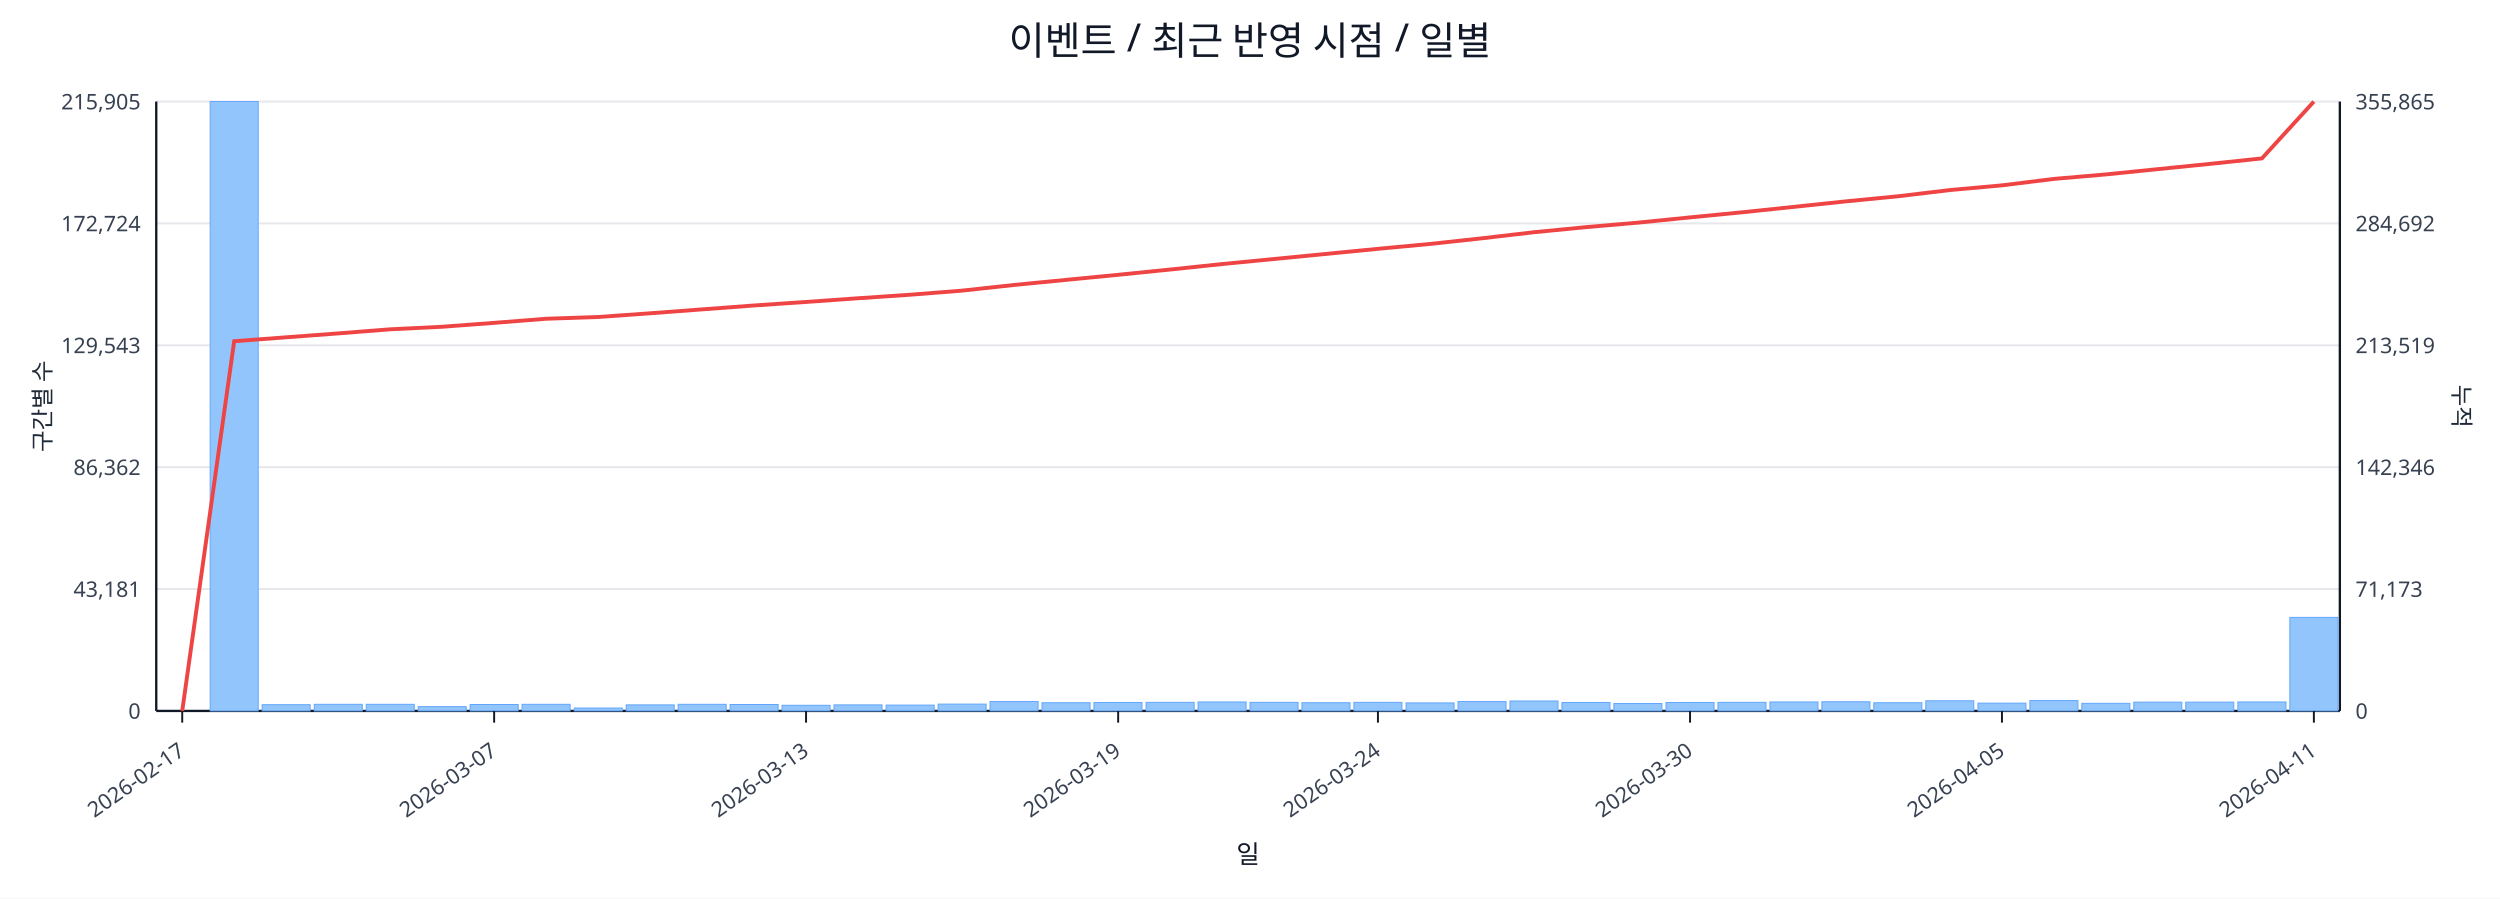
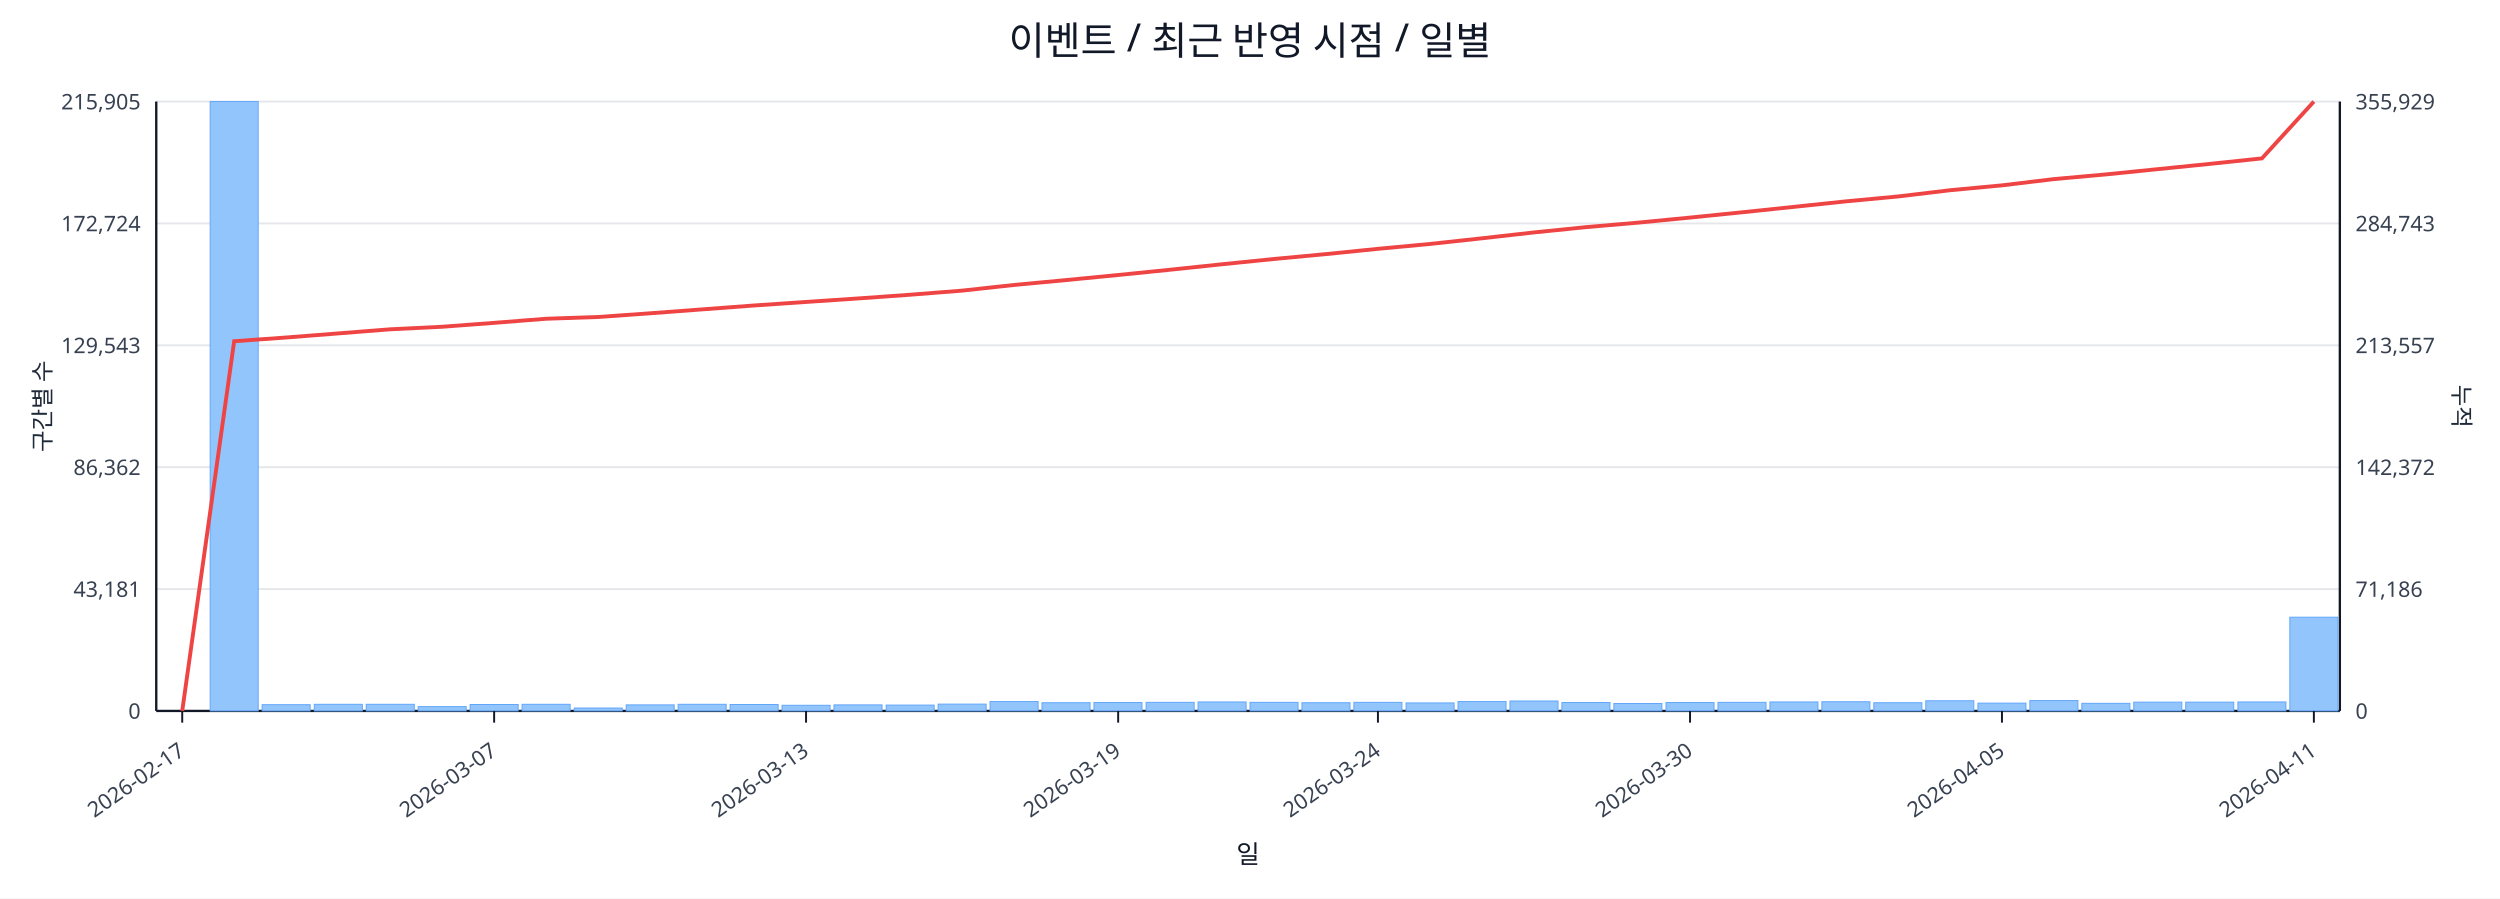
<svg xmlns="http://www.w3.org/2000/svg" width="1280" height="460" viewBox="0 0 1280 460">
  <rect x="0" y="0" width="100%" height="100%" fill="#ffffff" />
  <text x="640.0" y="28" font-size="20" text-anchor="middle" font-family="sans-serif" fill="#111827">이벤트 / 최근 반영 시점 / 일별</text>
  <line x1="80.0" y1="52.0" x2="1198.0" y2="52.0" stroke="#e5e7eb" stroke-width="1" />
  <text x="72.0" y="56.0" font-size="11" text-anchor="end" font-family="sans-serif" fill="#374151">215,905</text>
-   <text x="1206.0" y="56.0" font-size="11" text-anchor="start" font-family="sans-serif" fill="#374151">355,865</text>
+   <text x="1206.0" y="56.0" font-size="11" text-anchor="start" font-family="sans-serif" fill="#374151">355,929</text>
  <line x1="80.0" y1="114.4" x2="1198.0" y2="114.4" stroke="#e5e7eb" stroke-width="1" />
  <text x="72.0" y="118.4" font-size="11" text-anchor="end" font-family="sans-serif" fill="#374151">172,724</text>
-   <text x="1206.0" y="118.4" font-size="11" text-anchor="start" font-family="sans-serif" fill="#374151">284,692</text>
+   <text x="1206.0" y="118.4" font-size="11" text-anchor="start" font-family="sans-serif" fill="#374151">284,743</text>
  <line x1="80.0" y1="176.8" x2="1198.0" y2="176.8" stroke="#e5e7eb" stroke-width="1" />
  <text x="72.0" y="180.8" font-size="11" text-anchor="end" font-family="sans-serif" fill="#374151">129,543</text>
-   <text x="1206.0" y="180.8" font-size="11" text-anchor="start" font-family="sans-serif" fill="#374151">213,519</text>
+   <text x="1206.0" y="180.8" font-size="11" text-anchor="start" font-family="sans-serif" fill="#374151">213,557</text>
  <line x1="80.0" y1="239.2" x2="1198.0" y2="239.2" stroke="#e5e7eb" stroke-width="1" />
  <text x="72.0" y="243.2" font-size="11" text-anchor="end" font-family="sans-serif" fill="#374151">86,362</text>
-   <text x="1206.0" y="243.2" font-size="11" text-anchor="start" font-family="sans-serif" fill="#374151">142,346</text>
+   <text x="1206.0" y="243.2" font-size="11" text-anchor="start" font-family="sans-serif" fill="#374151">142,372</text>
  <line x1="80.0" y1="301.6" x2="1198.0" y2="301.6" stroke="#e5e7eb" stroke-width="1" />
  <text x="72.0" y="305.6" font-size="11" text-anchor="end" font-family="sans-serif" fill="#374151">43,181</text>
-   <text x="1206.0" y="305.6" font-size="11" text-anchor="start" font-family="sans-serif" fill="#374151">71,173</text>
+   <text x="1206.0" y="305.6" font-size="11" text-anchor="start" font-family="sans-serif" fill="#374151">71,186</text>
  <line x1="80.0" y1="364.0" x2="1198.0" y2="364.0" stroke="#e5e7eb" stroke-width="1" />
  <text x="72.0" y="368.0" font-size="11" text-anchor="end" font-family="sans-serif" fill="#374151">0</text>
  <text x="1206.0" y="368.0" font-size="11" text-anchor="start" font-family="sans-serif" fill="#374151">0</text>
  <line x1="80.0" y1="364.0" x2="1198.0" y2="364.0" stroke="#111827" stroke-width="1.2" />
  <line x1="80.0" y1="52.0" x2="80.0" y2="364.0" stroke="#111827" stroke-width="1.2" />
  <line x1="1198.0" y1="52.0" x2="1198.0" y2="364.0" stroke="#111827" stroke-width="1.2" />
  <rect x="81.0" y="364.0" width="24.6" height="0.0" fill="#93c5fd" stroke="#60a5fa" stroke-width="0.5" />
  <rect x="107.6" y="52.0" width="24.6" height="312.0" fill="#93c5fd" stroke="#60a5fa" stroke-width="0.5" />
  <rect x="134.2" y="360.8" width="24.6" height="3.2" fill="#93c5fd" stroke="#60a5fa" stroke-width="0.5" />
  <rect x="160.9" y="360.6" width="24.6" height="3.4" fill="#93c5fd" stroke="#60a5fa" stroke-width="0.5" />
  <rect x="187.5" y="360.6" width="24.6" height="3.4" fill="#93c5fd" stroke="#60a5fa" stroke-width="0.5" />
  <rect x="214.1" y="361.8" width="24.6" height="2.2" fill="#93c5fd" stroke="#60a5fa" stroke-width="0.5" />
  <rect x="240.7" y="360.7" width="24.6" height="3.3" fill="#93c5fd" stroke="#60a5fa" stroke-width="0.5" />
  <rect x="267.3" y="360.6" width="24.6" height="3.4" fill="#93c5fd" stroke="#60a5fa" stroke-width="0.5" />
  <rect x="294.0" y="362.5" width="24.6" height="1.5" fill="#93c5fd" stroke="#60a5fa" stroke-width="0.5" />
  <rect x="320.6" y="360.9" width="24.6" height="3.1" fill="#93c5fd" stroke="#60a5fa" stroke-width="0.5" />
  <rect x="347.2" y="360.6" width="24.6" height="3.4" fill="#93c5fd" stroke="#60a5fa" stroke-width="0.5" />
  <rect x="373.8" y="360.7" width="24.6" height="3.3" fill="#93c5fd" stroke="#60a5fa" stroke-width="0.5" />
  <rect x="400.4" y="361.1" width="24.6" height="2.9" fill="#93c5fd" stroke="#60a5fa" stroke-width="0.5" />
  <rect x="427.0" y="360.9" width="24.6" height="3.1" fill="#93c5fd" stroke="#60a5fa" stroke-width="0.5" />
  <rect x="453.7" y="361.0" width="24.6" height="3.0" fill="#93c5fd" stroke="#60a5fa" stroke-width="0.5" />
  <rect x="480.3" y="360.5" width="24.6" height="3.5" fill="#93c5fd" stroke="#60a5fa" stroke-width="0.5" />
  <rect x="506.9" y="359.2" width="24.6" height="4.8" fill="#93c5fd" stroke="#60a5fa" stroke-width="0.5" />
  <rect x="533.5" y="359.8" width="24.6" height="4.2" fill="#93c5fd" stroke="#60a5fa" stroke-width="0.5" />
  <rect x="560.1" y="359.7" width="24.6" height="4.3" fill="#93c5fd" stroke="#60a5fa" stroke-width="0.5" />
  <rect x="586.8" y="359.6" width="24.6" height="4.4" fill="#93c5fd" stroke="#60a5fa" stroke-width="0.5" />
  <rect x="613.4" y="359.4" width="24.6" height="4.6" fill="#93c5fd" stroke="#60a5fa" stroke-width="0.5" />
  <rect x="640.0" y="359.6" width="24.6" height="4.4" fill="#93c5fd" stroke="#60a5fa" stroke-width="0.5" />
  <rect x="666.6" y="359.8" width="24.6" height="4.2" fill="#93c5fd" stroke="#60a5fa" stroke-width="0.5" />
  <rect x="693.2" y="359.6" width="24.6" height="4.4" fill="#93c5fd" stroke="#60a5fa" stroke-width="0.5" />
  <rect x="719.9" y="359.9" width="24.6" height="4.1" fill="#93c5fd" stroke="#60a5fa" stroke-width="0.5" />
  <rect x="746.5" y="359.2" width="24.6" height="4.8" fill="#93c5fd" stroke="#60a5fa" stroke-width="0.5" />
  <rect x="773.1" y="358.9" width="24.6" height="5.1" fill="#93c5fd" stroke="#60a5fa" stroke-width="0.5" />
  <rect x="799.7" y="359.7" width="24.6" height="4.3" fill="#93c5fd" stroke="#60a5fa" stroke-width="0.5" />
  <rect x="826.3" y="360.2" width="24.6" height="3.8" fill="#93c5fd" stroke="#60a5fa" stroke-width="0.5" />
  <rect x="853.0" y="359.7" width="24.6" height="4.3" fill="#93c5fd" stroke="#60a5fa" stroke-width="0.5" />
  <rect x="879.6" y="359.6" width="24.6" height="4.4" fill="#93c5fd" stroke="#60a5fa" stroke-width="0.5" />
  <rect x="906.2" y="359.4" width="24.6" height="4.6" fill="#93c5fd" stroke="#60a5fa" stroke-width="0.5" />
  <rect x="932.8" y="359.3" width="24.6" height="4.7" fill="#93c5fd" stroke="#60a5fa" stroke-width="0.5" />
  <rect x="959.4" y="359.8" width="24.6" height="4.2" fill="#93c5fd" stroke="#60a5fa" stroke-width="0.5" />
  <rect x="986.0" y="358.8" width="24.6" height="5.2" fill="#93c5fd" stroke="#60a5fa" stroke-width="0.5" />
  <rect x="1012.7" y="360.0" width="24.6" height="4.0" fill="#93c5fd" stroke="#60a5fa" stroke-width="0.5" />
  <rect x="1039.3" y="358.7" width="24.6" height="5.3" fill="#93c5fd" stroke="#60a5fa" stroke-width="0.5" />
  <rect x="1065.9" y="360.1" width="24.6" height="3.9" fill="#93c5fd" stroke="#60a5fa" stroke-width="0.5" />
  <rect x="1092.5" y="359.5" width="24.6" height="4.5" fill="#93c5fd" stroke="#60a5fa" stroke-width="0.5" />
  <rect x="1119.1" y="359.5" width="24.6" height="4.5" fill="#93c5fd" stroke="#60a5fa" stroke-width="0.5" />
  <rect x="1145.8" y="359.4" width="24.6" height="4.6" fill="#93c5fd" stroke="#60a5fa" stroke-width="0.5" />
-   <rect x="1172.4" y="316.1" width="24.6" height="47.9" fill="#93c5fd" stroke="#60a5fa" stroke-width="0.5" />
-   <polyline fill="none" stroke="#ef4444" stroke-width="2" points="93.3,364.0 119.9,174.7 146.5,172.7 173.2,170.7 199.8,168.6 226.4,167.3 253.0,165.3 279.6,163.2 306.3,162.3 332.9,160.4 359.5,158.4 386.1,156.4 412.7,154.6 439.4,152.7 466.0,150.9 492.6,148.8 519.2,145.9 545.8,143.3 572.5,140.7 599.1,138.0 625.7,135.2 652.3,132.6 678.9,130.0 705.5,127.4 732.2,124.9 758.8,122.0 785.4,118.9 812.0,116.3 838.6,114.0 865.3,111.3 891.9,108.7 918.5,105.9 945.1,103.1 971.7,100.5 998.4,97.3 1025.0,94.9 1051.6,91.6 1078.2,89.3 1104.8,86.6 1131.5,83.9 1158.1,81.1 1184.7,52.0" />
+   <rect x="1172.4" y="316.0" width="24.6" height="48.0" fill="#93c5fd" stroke="#60a5fa" stroke-width="0.5" />
+   <polyline fill="none" stroke="#ef4444" stroke-width="2" points="93.3,364.0 119.9,174.7 146.5,172.8 173.2,170.7 199.8,168.6 226.4,167.3 253.0,165.3 279.6,163.2 306.3,162.3 332.9,160.4 359.5,158.4 386.1,156.4 412.7,154.6 439.4,152.8 466.0,150.9 492.6,148.8 519.2,145.9 545.8,143.4 572.5,140.8 599.1,138.1 625.7,135.3 652.3,132.6 678.9,130.1 705.5,127.4 732.2,124.9 758.8,122.0 785.4,119.0 812.0,116.3 838.6,114.0 865.3,111.4 891.9,108.7 918.5,105.9 945.1,103.1 971.7,100.6 998.4,97.4 1025.0,94.9 1051.6,91.7 1078.2,89.3 1104.8,86.6 1131.5,83.9 1158.1,81.1 1184.7,52.0" />
  <line x1="93.3" y1="364.0" x2="93.3" y2="370.0" stroke="#111827" stroke-width="1" />
  <text x="95.3" y="386.0" font-size="11" text-anchor="end" transform="rotate(-35 95.3 386.0)" font-family="sans-serif" fill="#374151">2026-02-17</text>
  <line x1="253.0" y1="364.0" x2="253.0" y2="370.0" stroke="#111827" stroke-width="1" />
  <text x="255.0" y="386.0" font-size="11" text-anchor="end" transform="rotate(-35 255.0 386.0)" font-family="sans-serif" fill="#374151">2026-03-07</text>
  <line x1="412.7" y1="364.0" x2="412.7" y2="370.0" stroke="#111827" stroke-width="1" />
  <text x="414.7" y="386.0" font-size="11" text-anchor="end" transform="rotate(-35 414.7 386.0)" font-family="sans-serif" fill="#374151">2026-03-13</text>
  <line x1="572.5" y1="364.0" x2="572.5" y2="370.0" stroke="#111827" stroke-width="1" />
  <text x="574.5" y="386.0" font-size="11" text-anchor="end" transform="rotate(-35 574.5 386.0)" font-family="sans-serif" fill="#374151">2026-03-19</text>
  <line x1="705.5" y1="364.0" x2="705.5" y2="370.0" stroke="#111827" stroke-width="1" />
  <text x="707.5" y="386.0" font-size="11" text-anchor="end" transform="rotate(-35 707.5 386.0)" font-family="sans-serif" fill="#374151">2026-03-24</text>
  <line x1="865.3" y1="364.0" x2="865.3" y2="370.0" stroke="#111827" stroke-width="1" />
  <text x="867.3" y="386.0" font-size="11" text-anchor="end" transform="rotate(-35 867.3 386.0)" font-family="sans-serif" fill="#374151">2026-03-30</text>
  <line x1="1025.0" y1="364.0" x2="1025.0" y2="370.0" stroke="#111827" stroke-width="1" />
  <text x="1027.0" y="386.0" font-size="11" text-anchor="end" transform="rotate(-35 1027.0 386.0)" font-family="sans-serif" fill="#374151">2026-04-05</text>
  <line x1="1184.7" y1="364.0" x2="1184.7" y2="370.0" stroke="#111827" stroke-width="1" />
  <text x="1186.7" y="386.0" font-size="11" text-anchor="end" transform="rotate(-35 1186.7 386.0)" font-family="sans-serif" fill="#374151">2026-04-11</text>
  <text x="26" y="208.0" font-size="12" transform="rotate(-90 26 208.0)" text-anchor="middle" font-family="sans-serif" fill="#1f2937">구간별 수</text>
  <text x="1256.0" y="208.0" font-size="12" transform="rotate(90 1256.0 208.0)" text-anchor="middle" font-family="sans-serif" fill="#1f2937">누적</text>
  <text x="639.0" y="442.0" font-size="13" text-anchor="middle" font-family="sans-serif" fill="#111827">일</text>
</svg>
